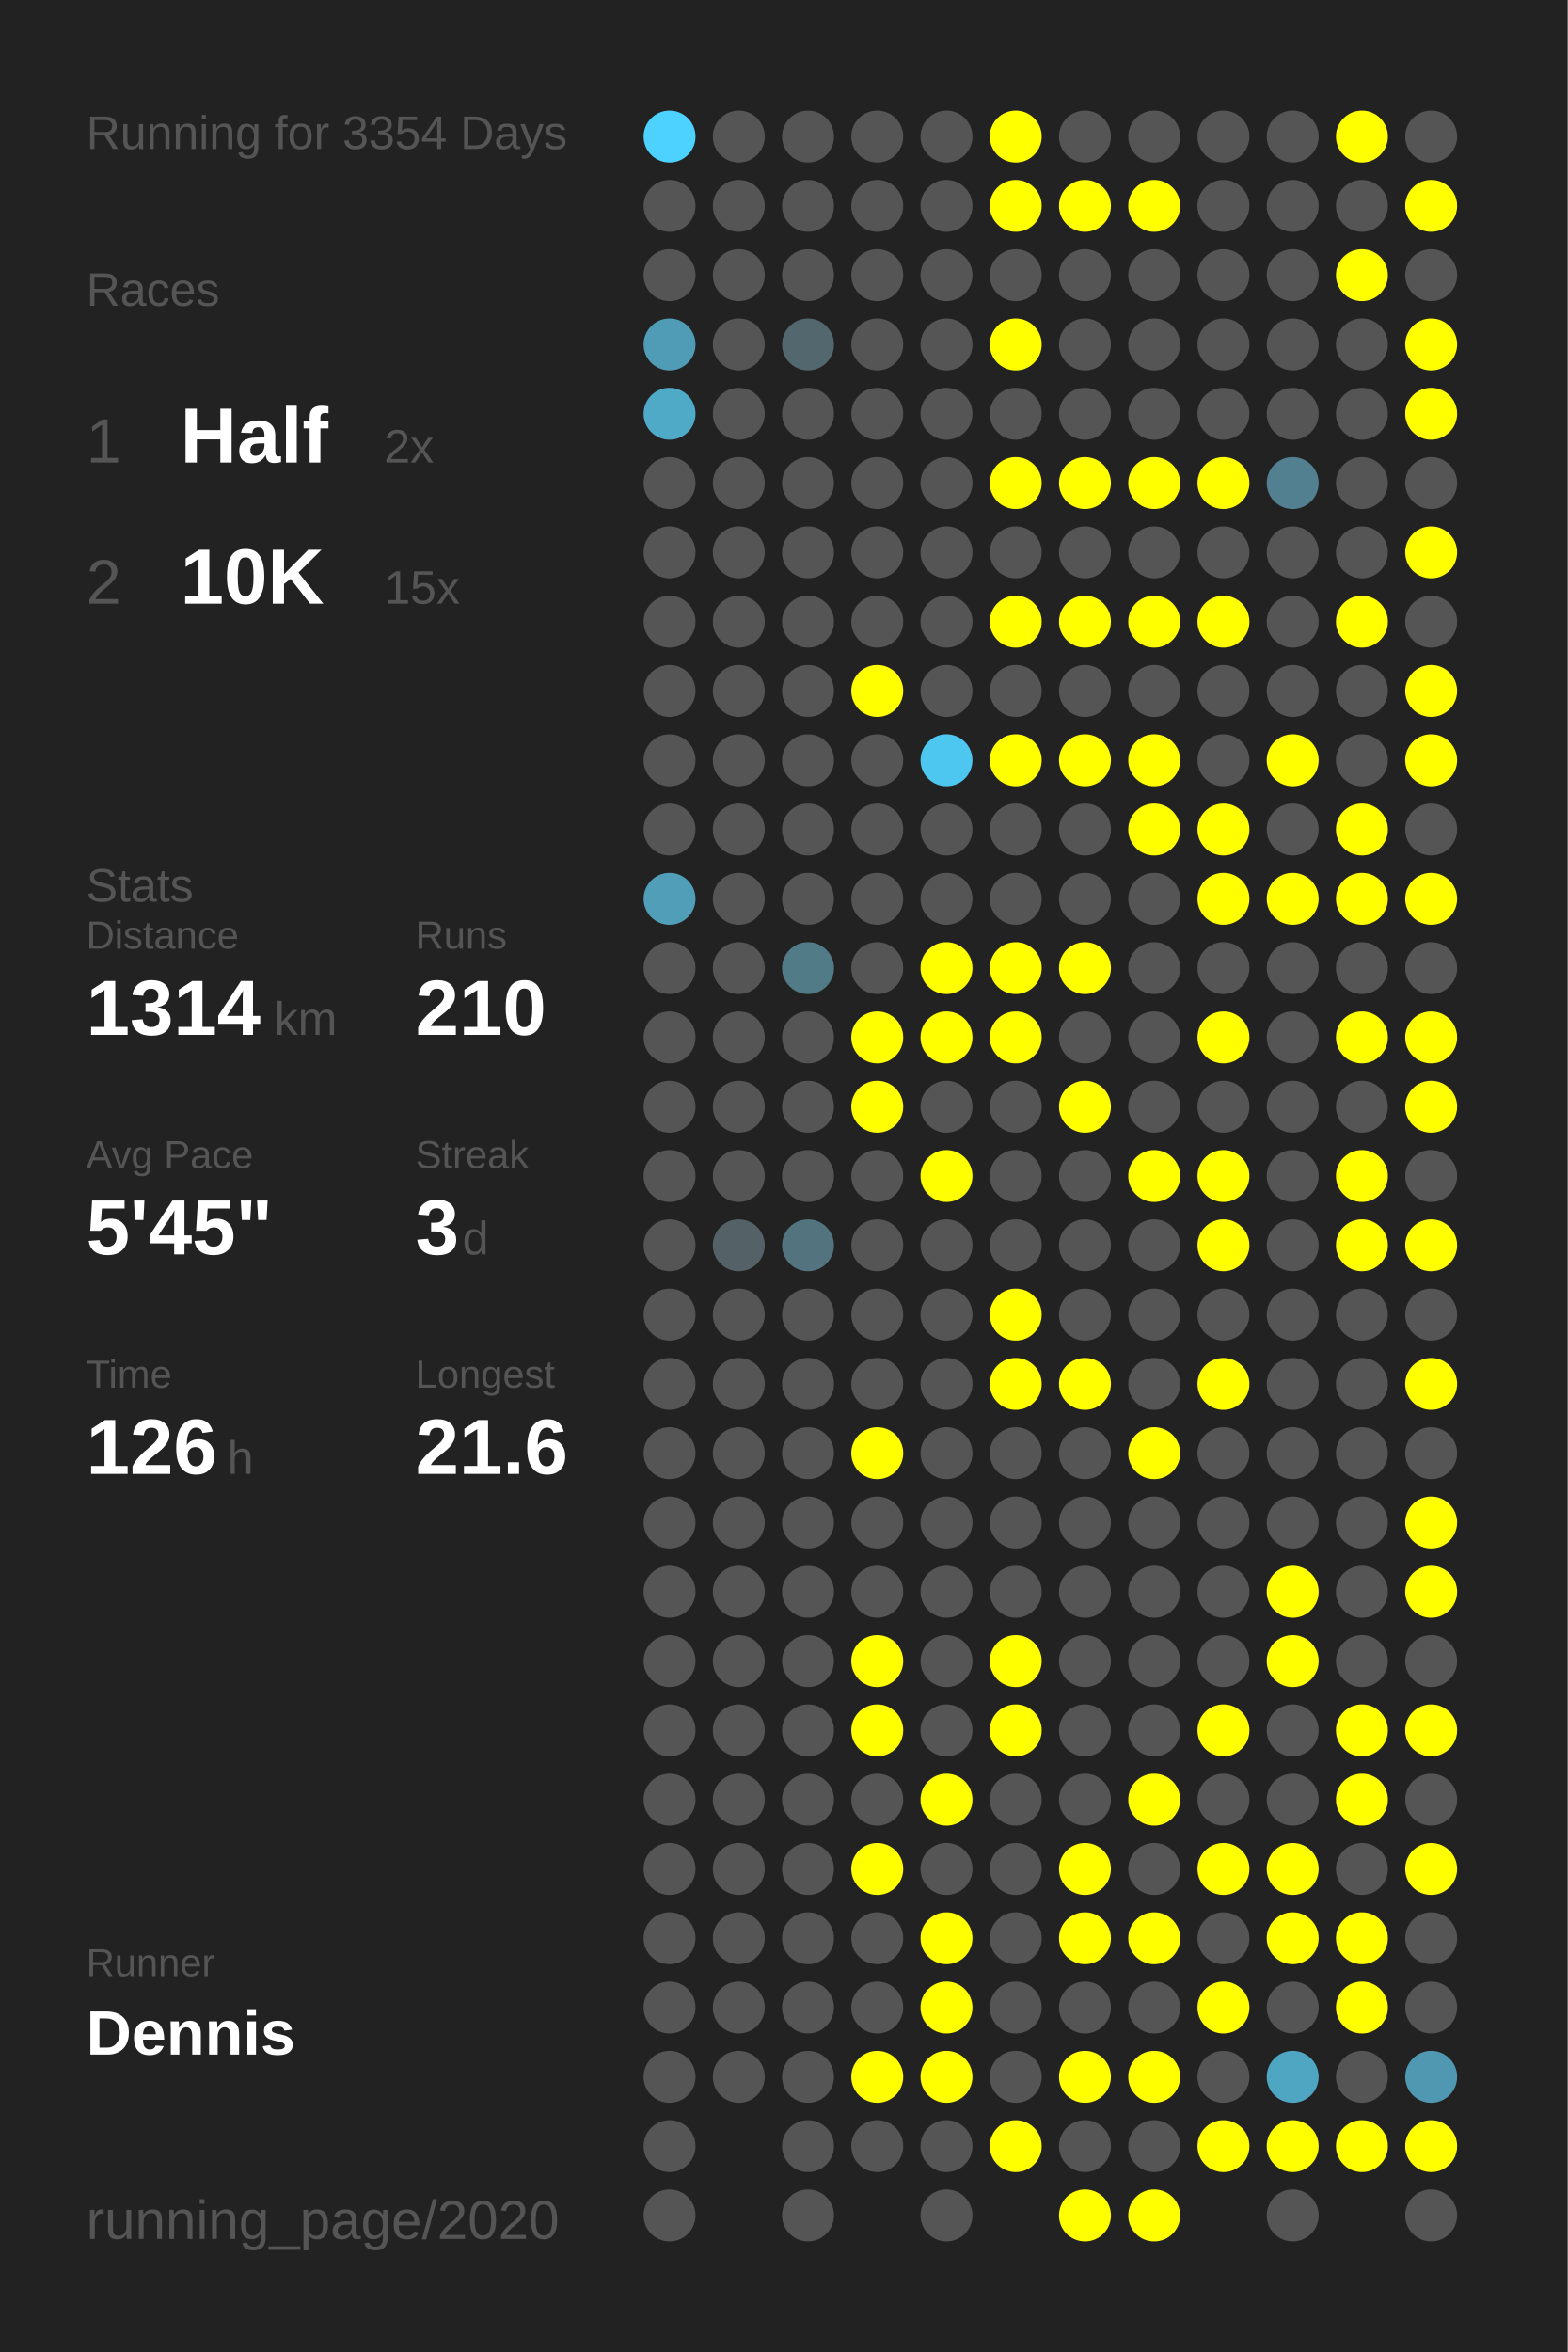
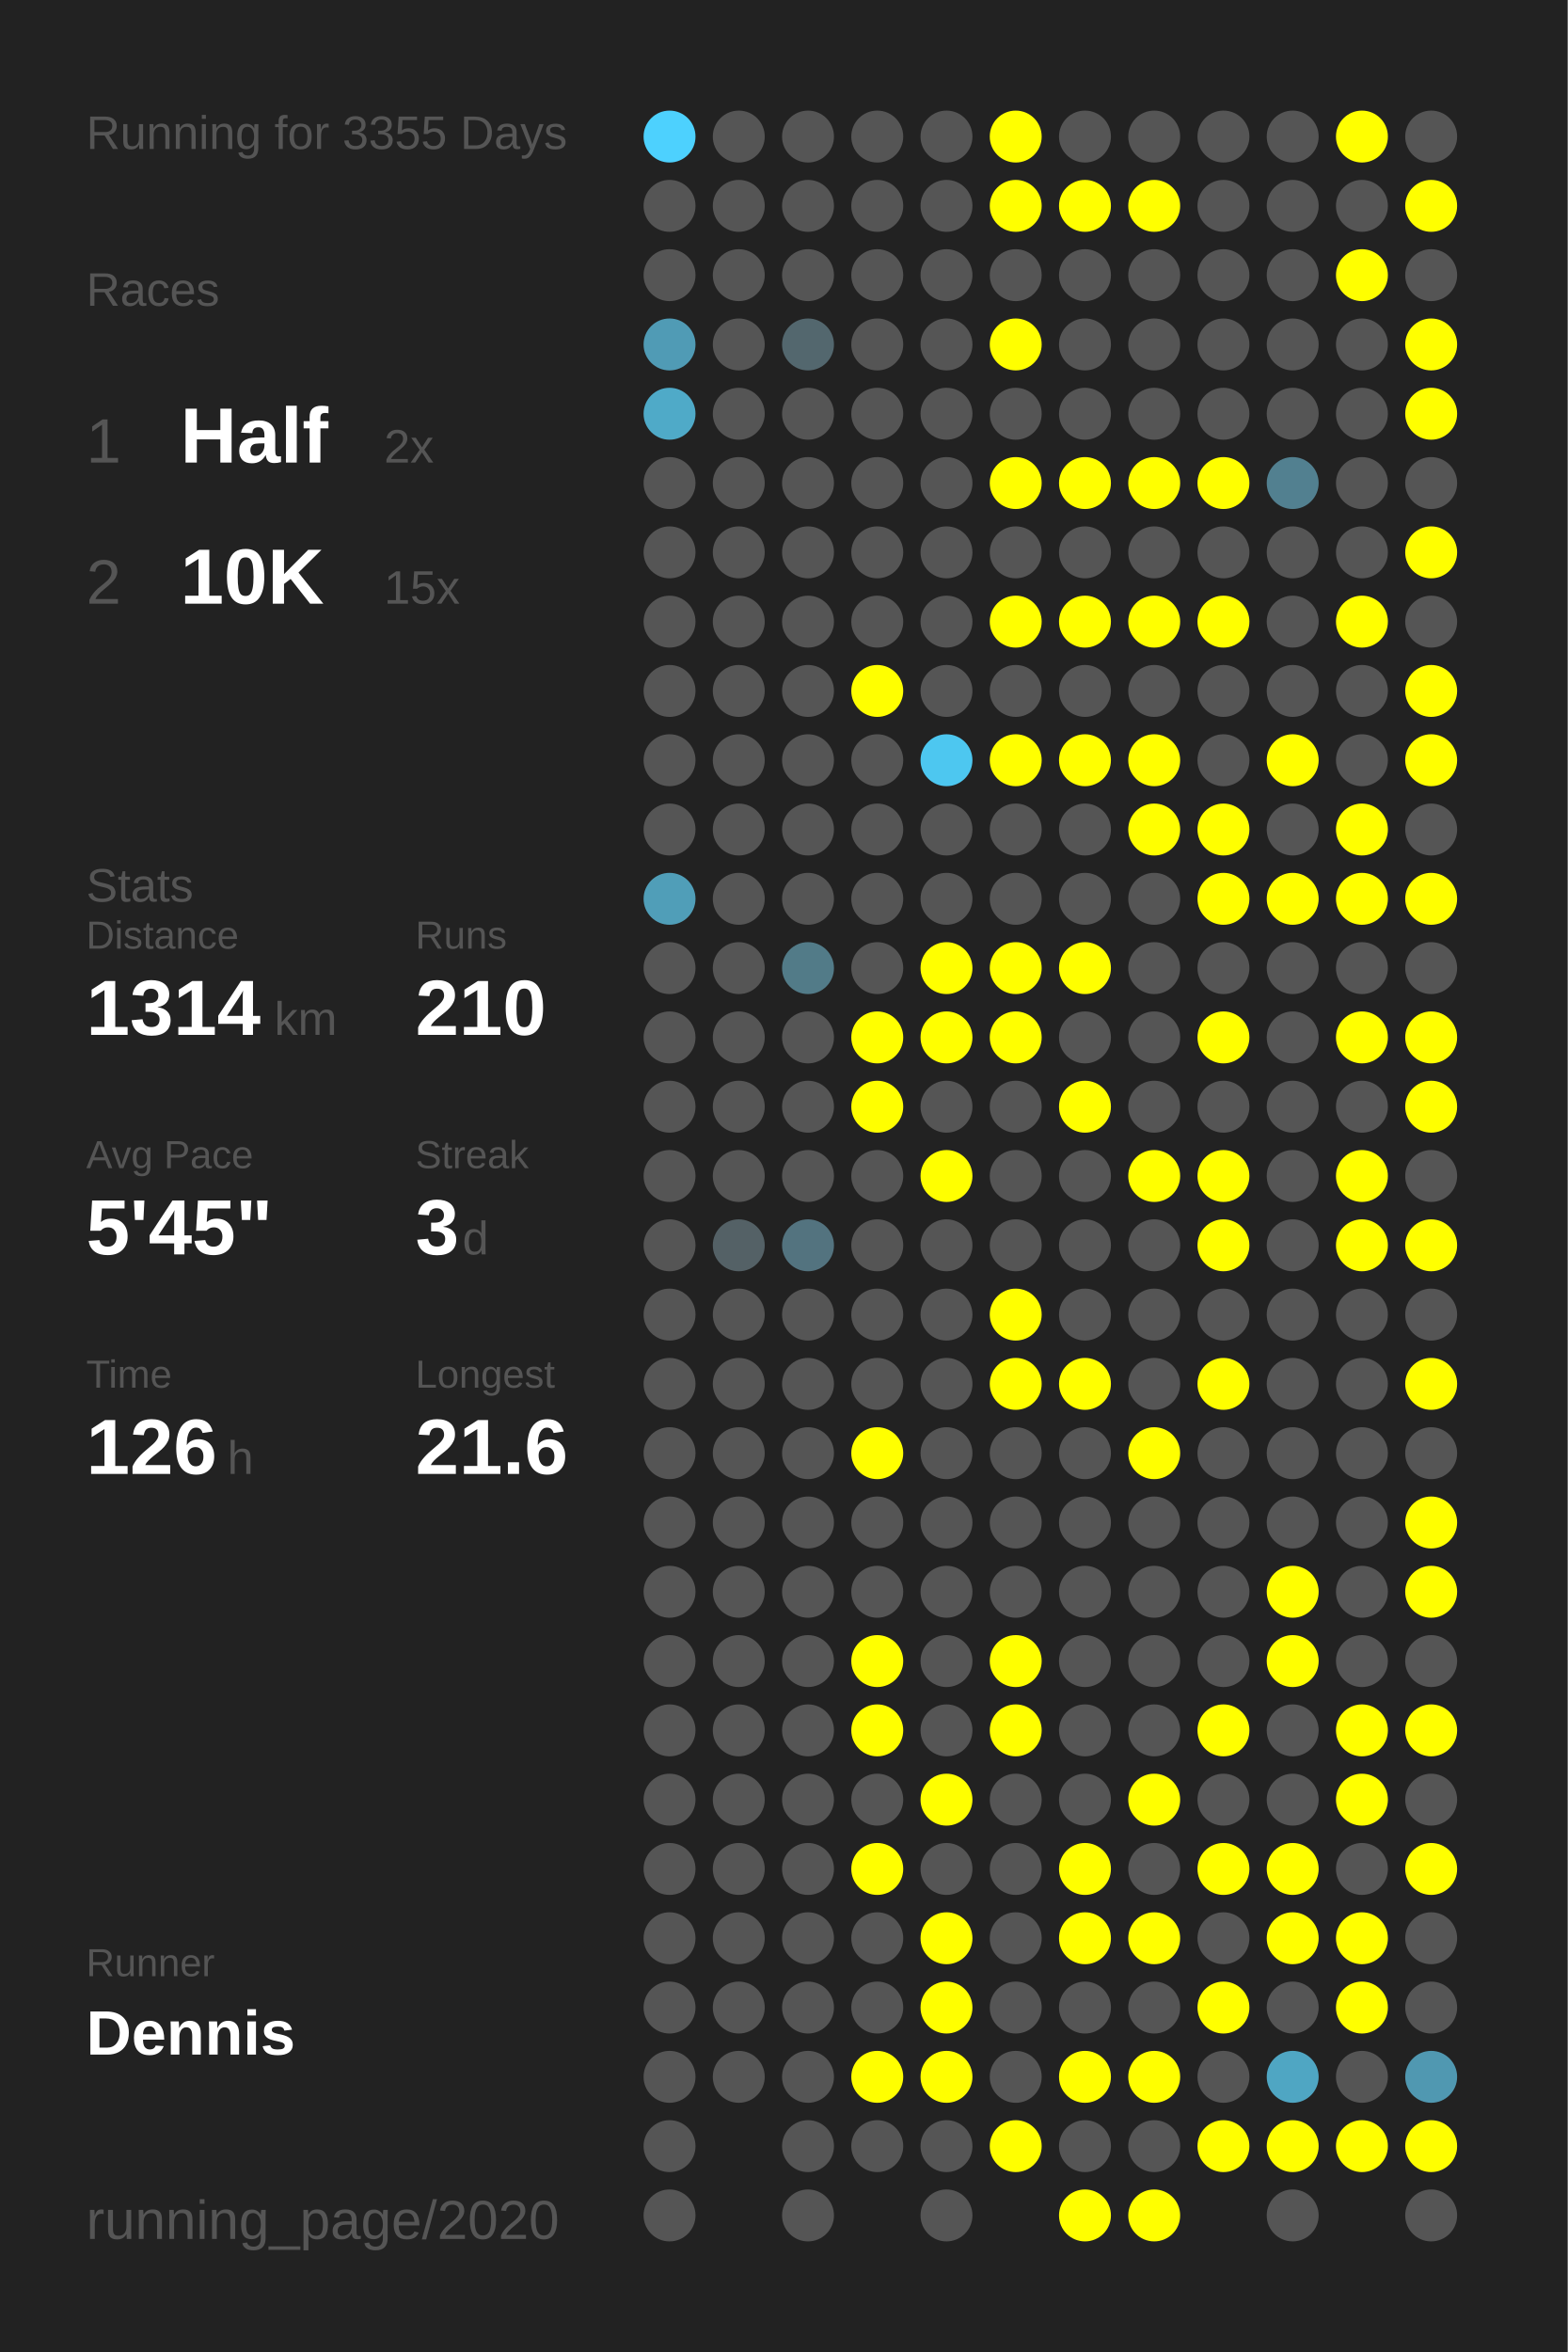
<svg xmlns="http://www.w3.org/2000/svg" baseProfile="full" height="300mm" version="1.1" viewBox="0,0,200,300" width="200mm">
  <defs />
  <rect fill="#222222" height="300" width="200" x="0" y="0" />
-   <text fill="#555555" style="font-size:6px; font-family:Arial;" x="11" y="19">Running for 3354 Days</text>
+   <text fill="#555555" style="font-size:6px; font-family:Arial;" x="11" y="19">Running for 3355 Days</text>
  <text fill="#555555" style="font-size:6px; font-family:Arial;" x="11" y="39">Races</text>
  <text fill="#555555" style="font-size:8px; font-family:Arial;" x="11" y="59">1</text>
  <text fill="#FFFFFF" style="font-size:10px; font-family:Arial; font-weight:bold;" x="23" y="59">Half</text>
  <text fill="#555555" style="font-size:6px; font-family:Arial;" x="49" y="59">2x</text>
  <text fill="#555555" style="font-size:8px; font-family:Arial;" x="11" y="77">2</text>
  <text fill="#FFFFFF" style="font-size:10px; font-family:Arial; font-weight:bold;" x="23" y="77">10K</text>
  <text fill="#555555" style="font-size:6px; font-family:Arial;" x="49" y="77">15x</text>
  <text fill="#555555" style="font-size:6px; font-family:Arial;" x="11" y="115">Stats</text>
  <text fill="#555555" style="font-size:5px; font-family:Arial;" x="11" y="121">Distance</text>
  <text fill="#FFFFFF" style="font-size:10px; font-family:Arial; font-weight:bold;" x="11" y="132">1314</text>
  <text fill="#555555" style="font-size:6px; font-family:Arial;" x="35" y="132">km</text>
  <text fill="#555555" style="font-size:5px; font-family:Arial;" x="53" y="121">Runs</text>
  <text fill="#FFFFFF" style="font-size:10px; font-family:Arial; font-weight:bold;" x="53" y="132">210</text>
  <text fill="#555555" style="font-size:5px; font-family:Arial;" x="11" y="149">Avg Pace</text>
  <text fill="#FFFFFF" style="font-size:10px; font-family:Arial; font-weight:bold;" x="11" y="160">5'45"</text>
  <text fill="#555555" style="font-size:5px; font-family:Arial;" x="53" y="149">Streak</text>
  <text fill="#FFFFFF" style="font-size:10px; font-family:Arial; font-weight:bold;" x="53" y="160">3</text>
  <text fill="#555555" style="font-size:6px; font-family:Arial;" x="59" y="160">d</text>
  <text fill="#555555" style="font-size:5px; font-family:Arial;" x="11" y="177">Time</text>
  <text fill="#FFFFFF" style="font-size:10px; font-family:Arial; font-weight:bold;" x="11" y="188">126</text>
  <text fill="#555555" style="font-size:6px; font-family:Arial;" x="29" y="188">h</text>
  <text fill="#555555" style="font-size:5px; font-family:Arial;" x="53" y="177">Longest</text>
  <text fill="#FFFFFF" style="font-size:10px; font-family:Arial; font-weight:bold;" x="53" y="188">21.6</text>
  <text fill="#555555" style="font-size:5px; font-family:Arial;" x="11" y="252.065">Runner</text>
  <text fill="#FFFFFF" style="font-size:8px; font-family:Arial; font-weight:bold;" x="11" y="262.065">Dennis</text>
  <text fill="#555555" style="font-size:7px; font-family:Arial;" x="11" y="285.581">running_page/2020</text>
  <circle cx="85.417" cy="17.419" fill="#4dd1fe" r="3.312" />
  <circle cx="85.417" cy="26.258" fill="#555555" r="3.312" />
  <circle cx="85.417" cy="35.097" fill="#555555" r="3.312" />
  <circle cx="85.417" cy="43.935" fill="#509bb5" r="3.312" />
  <circle cx="85.417" cy="52.774" fill="#4faac8" r="3.312" />
  <circle cx="85.417" cy="61.613" fill="#555555" r="3.312" />
  <circle cx="85.417" cy="70.452" fill="#555555" r="3.312" />
  <circle cx="85.417" cy="79.29" fill="#555555" r="3.312" />
  <circle cx="85.417" cy="88.129" fill="#555555" r="3.312" />
  <circle cx="85.417" cy="96.968" fill="#555555" r="3.312" />
  <circle cx="85.417" cy="105.806" fill="#555555" r="3.312" />
  <circle cx="85.417" cy="114.645" fill="#509eb8" r="3.312" />
  <circle cx="85.417" cy="123.484" fill="#555555" r="3.312" />
  <circle cx="85.417" cy="132.323" fill="#555555" r="3.312" />
  <circle cx="85.417" cy="141.161" fill="#555555" r="3.312" />
  <circle cx="85.417" cy="150" fill="#555555" r="3.312" />
  <circle cx="85.417" cy="158.839" fill="#555555" r="3.312" />
  <circle cx="85.417" cy="167.677" fill="#555555" r="3.312" />
  <circle cx="85.417" cy="176.516" fill="#555555" r="3.312" />
  <circle cx="85.417" cy="185.355" fill="#555555" r="3.312" />
  <circle cx="85.417" cy="194.194" fill="#555555" r="3.312" />
  <circle cx="85.417" cy="203.032" fill="#555555" r="3.312" />
  <circle cx="85.417" cy="211.871" fill="#555555" r="3.312" />
  <circle cx="85.417" cy="220.71" fill="#555555" r="3.312" />
  <circle cx="85.417" cy="229.548" fill="#555555" r="3.312" />
  <circle cx="85.417" cy="238.387" fill="#555555" r="3.312" />
  <circle cx="85.417" cy="247.226" fill="#555555" r="3.312" />
  <circle cx="85.417" cy="256.065" fill="#555555" r="3.312" />
  <circle cx="85.417" cy="264.903" fill="#555555" r="3.312" />
  <circle cx="85.417" cy="273.742" fill="#555555" r="3.312" />
  <circle cx="85.417" cy="282.581" fill="#555555" r="3.312" />
  <circle cx="94.25" cy="17.419" fill="#555555" r="3.312" />
  <circle cx="94.25" cy="26.258" fill="#555555" r="3.312" />
  <circle cx="94.25" cy="35.097" fill="#555555" r="3.312" />
  <circle cx="94.25" cy="43.935" fill="#555555" r="3.312" />
  <circle cx="94.25" cy="52.774" fill="#555555" r="3.312" />
  <circle cx="94.25" cy="61.613" fill="#555555" r="3.312" />
  <circle cx="94.25" cy="70.452" fill="#555555" r="3.312" />
  <circle cx="94.25" cy="79.29" fill="#555555" r="3.312" />
  <circle cx="94.25" cy="88.129" fill="#555555" r="3.312" />
  <circle cx="94.25" cy="96.968" fill="#555555" r="3.312" />
  <circle cx="94.25" cy="105.806" fill="#555555" r="3.312" />
  <circle cx="94.25" cy="114.645" fill="#555555" r="3.312" />
  <circle cx="94.25" cy="123.484" fill="#555555" r="3.312" />
  <circle cx="94.25" cy="132.323" fill="#555555" r="3.312" />
  <circle cx="94.25" cy="141.161" fill="#555555" r="3.312" />
  <circle cx="94.25" cy="150" fill="#555555" r="3.312" />
  <circle cx="94.25" cy="158.839" fill="#546166" r="3.312" />
  <circle cx="94.25" cy="167.677" fill="#555555" r="3.312" />
  <circle cx="94.25" cy="176.516" fill="#555555" r="3.312" />
  <circle cx="94.25" cy="185.355" fill="#555555" r="3.312" />
  <circle cx="94.25" cy="194.194" fill="#555555" r="3.312" />
  <circle cx="94.25" cy="203.032" fill="#555555" r="3.312" />
  <circle cx="94.25" cy="211.871" fill="#555555" r="3.312" />
  <circle cx="94.25" cy="220.71" fill="#555555" r="3.312" />
  <circle cx="94.25" cy="229.548" fill="#555555" r="3.312" />
  <circle cx="94.25" cy="238.387" fill="#555555" r="3.312" />
  <circle cx="94.25" cy="247.226" fill="#555555" r="3.312" />
  <circle cx="94.25" cy="256.065" fill="#555555" r="3.312" />
  <circle cx="94.25" cy="264.903" fill="#555555" r="3.312" />
  <circle cx="103.083" cy="17.419" fill="#555555" r="3.312" />
  <circle cx="103.083" cy="26.258" fill="#555555" r="3.312" />
  <circle cx="103.083" cy="35.097" fill="#555555" r="3.312" />
  <circle cx="103.083" cy="43.935" fill="#53676e" r="3.312" />
  <circle cx="103.083" cy="52.774" fill="#555555" r="3.312" />
  <circle cx="103.083" cy="61.613" fill="#555555" r="3.312" />
  <circle cx="103.083" cy="70.452" fill="#555555" r="3.312" />
  <circle cx="103.083" cy="79.29" fill="#555555" r="3.312" />
  <circle cx="103.083" cy="88.129" fill="#555555" r="3.312" />
  <circle cx="103.083" cy="96.968" fill="#555555" r="3.312" />
  <circle cx="103.083" cy="105.806" fill="#555555" r="3.312" />
  <circle cx="103.083" cy="114.645" fill="#555555" r="3.312" />
  <circle cx="103.083" cy="123.484" fill="#527b88" r="3.312" />
  <circle cx="103.083" cy="132.323" fill="#555555" r="3.312" />
  <circle cx="103.083" cy="141.161" fill="#555555" r="3.312" />
  <circle cx="103.083" cy="150" fill="#555555" r="3.312" />
  <circle cx="103.083" cy="158.839" fill="#53737f" r="3.312" />
  <circle cx="103.083" cy="167.677" fill="#555555" r="3.312" />
  <circle cx="103.083" cy="176.516" fill="#555555" r="3.312" />
  <circle cx="103.083" cy="185.355" fill="#555555" r="3.312" />
  <circle cx="103.083" cy="194.194" fill="#555555" r="3.312" />
  <circle cx="103.083" cy="203.032" fill="#555555" r="3.312" />
  <circle cx="103.083" cy="211.871" fill="#555555" r="3.312" />
  <circle cx="103.083" cy="220.71" fill="#555555" r="3.312" />
  <circle cx="103.083" cy="229.548" fill="#555555" r="3.312" />
  <circle cx="103.083" cy="238.387" fill="#555555" r="3.312" />
  <circle cx="103.083" cy="247.226" fill="#555555" r="3.312" />
  <circle cx="103.083" cy="256.065" fill="#555555" r="3.312" />
  <circle cx="103.083" cy="264.903" fill="#555555" r="3.312" />
  <circle cx="103.083" cy="273.742" fill="#555555" r="3.312" />
  <circle cx="103.083" cy="282.581" fill="#555555" r="3.312" />
  <circle cx="111.917" cy="17.419" fill="#555555" r="3.312" />
  <circle cx="111.917" cy="26.258" fill="#555555" r="3.312" />
  <circle cx="111.917" cy="35.097" fill="#555555" r="3.312" />
  <circle cx="111.917" cy="43.935" fill="#555555" r="3.312" />
  <circle cx="111.917" cy="52.774" fill="#555555" r="3.312" />
  <circle cx="111.917" cy="61.613" fill="#555555" r="3.312" />
  <circle cx="111.917" cy="70.452" fill="#555555" r="3.312" />
  <circle cx="111.917" cy="79.29" fill="#555555" r="3.312" />
  <circle cx="111.917" cy="88.129" fill="#FFFF00" r="3.312" />
  <circle cx="111.917" cy="96.968" fill="#555555" r="3.312" />
  <circle cx="111.917" cy="105.806" fill="#555555" r="3.312" />
  <circle cx="111.917" cy="114.645" fill="#555555" r="3.312" />
  <circle cx="111.917" cy="123.484" fill="#555555" r="3.312" />
  <circle cx="111.917" cy="132.323" fill="#FFFF00" r="3.312" />
  <circle cx="111.917" cy="141.161" fill="#FFFF00" r="3.312" />
  <circle cx="111.917" cy="150" fill="#555555" r="3.312" />
  <circle cx="111.917" cy="158.839" fill="#555555" r="3.312" />
  <circle cx="111.917" cy="167.677" fill="#555555" r="3.312" />
  <circle cx="111.917" cy="176.516" fill="#555555" r="3.312" />
  <circle cx="111.917" cy="185.355" fill="#FFFF00" r="3.312" />
  <circle cx="111.917" cy="194.194" fill="#555555" r="3.312" />
  <circle cx="111.917" cy="203.032" fill="#555555" r="3.312" />
  <circle cx="111.917" cy="211.871" fill="#FFFF00" r="3.312" />
  <circle cx="111.917" cy="220.71" fill="#FFFF00" r="3.312" />
  <circle cx="111.917" cy="229.548" fill="#555555" r="3.312" />
  <circle cx="111.917" cy="238.387" fill="#FFFF00" r="3.312" />
  <circle cx="111.917" cy="247.226" fill="#555555" r="3.312" />
  <circle cx="111.917" cy="256.065" fill="#555555" r="3.312" />
  <circle cx="111.917" cy="264.903" fill="#FFFF00" r="3.312" />
  <circle cx="111.917" cy="273.742" fill="#555555" r="3.312" />
  <circle cx="120.75" cy="17.419" fill="#555555" r="3.312" />
  <circle cx="120.75" cy="26.258" fill="#555555" r="3.312" />
  <circle cx="120.75" cy="35.097" fill="#555555" r="3.312" />
  <circle cx="120.75" cy="43.935" fill="#555555" r="3.312" />
  <circle cx="120.75" cy="52.774" fill="#555555" r="3.312" />
  <circle cx="120.75" cy="61.613" fill="#555555" r="3.312" />
  <circle cx="120.75" cy="70.452" fill="#555555" r="3.312" />
  <circle cx="120.75" cy="79.29" fill="#555555" r="3.312" />
  <circle cx="120.75" cy="88.129" fill="#555555" r="3.312" />
  <circle cx="120.75" cy="96.968" fill="#4dc7f0" r="3.312" />
  <circle cx="120.75" cy="105.806" fill="#555555" r="3.312" />
  <circle cx="120.75" cy="114.645" fill="#555555" r="3.312" />
  <circle cx="120.75" cy="123.484" fill="#FFFF00" r="3.312" />
  <circle cx="120.75" cy="132.323" fill="#FFFF00" r="3.312" />
  <circle cx="120.75" cy="141.161" fill="#555555" r="3.312" />
  <circle cx="120.75" cy="150" fill="#FFFF00" r="3.312" />
  <circle cx="120.75" cy="158.839" fill="#555555" r="3.312" />
  <circle cx="120.75" cy="167.677" fill="#555555" r="3.312" />
  <circle cx="120.75" cy="176.516" fill="#555555" r="3.312" />
  <circle cx="120.75" cy="185.355" fill="#555555" r="3.312" />
  <circle cx="120.75" cy="194.194" fill="#555555" r="3.312" />
  <circle cx="120.75" cy="203.032" fill="#555555" r="3.312" />
  <circle cx="120.75" cy="211.871" fill="#555555" r="3.312" />
  <circle cx="120.75" cy="220.71" fill="#555555" r="3.312" />
  <circle cx="120.75" cy="229.548" fill="#FFFF00" r="3.312" />
  <circle cx="120.75" cy="238.387" fill="#555555" r="3.312" />
  <circle cx="120.75" cy="247.226" fill="#FFFF00" r="3.312" />
  <circle cx="120.75" cy="256.065" fill="#FFFF00" r="3.312" />
  <circle cx="120.75" cy="264.903" fill="#FFFF00" r="3.312" />
  <circle cx="120.75" cy="273.742" fill="#555555" r="3.312" />
  <circle cx="120.75" cy="282.581" fill="#555555" r="3.312" />
  <circle cx="129.583" cy="17.419" fill="#FFFF00" r="3.312" />
  <circle cx="129.583" cy="26.258" fill="#FFFF00" r="3.312" />
  <circle cx="129.583" cy="35.097" fill="#555555" r="3.312" />
  <circle cx="129.583" cy="43.935" fill="#FFFF00" r="3.312" />
  <circle cx="129.583" cy="52.774" fill="#555555" r="3.312" />
  <circle cx="129.583" cy="61.613" fill="#FFFF00" r="3.312" />
  <circle cx="129.583" cy="70.452" fill="#555555" r="3.312" />
  <circle cx="129.583" cy="79.29" fill="#FFFF00" r="3.312" />
  <circle cx="129.583" cy="88.129" fill="#555555" r="3.312" />
  <circle cx="129.583" cy="96.968" fill="#FFFF00" r="3.312" />
  <circle cx="129.583" cy="105.806" fill="#555555" r="3.312" />
  <circle cx="129.583" cy="114.645" fill="#555555" r="3.312" />
  <circle cx="129.583" cy="123.484" fill="#FFFF00" r="3.312" />
  <circle cx="129.583" cy="132.323" fill="#FFFF00" r="3.312" />
  <circle cx="129.583" cy="141.161" fill="#555555" r="3.312" />
  <circle cx="129.583" cy="150" fill="#555555" r="3.312" />
  <circle cx="129.583" cy="158.839" fill="#555555" r="3.312" />
  <circle cx="129.583" cy="167.677" fill="#FFFF00" r="3.312" />
  <circle cx="129.583" cy="176.516" fill="#FFFF00" r="3.312" />
  <circle cx="129.583" cy="185.355" fill="#555555" r="3.312" />
  <circle cx="129.583" cy="194.194" fill="#555555" r="3.312" />
  <circle cx="129.583" cy="203.032" fill="#555555" r="3.312" />
  <circle cx="129.583" cy="211.871" fill="#FFFF00" r="3.312" />
  <circle cx="129.583" cy="220.71" fill="#FFFF00" r="3.312" />
  <circle cx="129.583" cy="229.548" fill="#555555" r="3.312" />
  <circle cx="129.583" cy="238.387" fill="#555555" r="3.312" />
  <circle cx="129.583" cy="247.226" fill="#555555" r="3.312" />
  <circle cx="129.583" cy="256.065" fill="#555555" r="3.312" />
  <circle cx="129.583" cy="264.903" fill="#555555" r="3.312" />
  <circle cx="129.583" cy="273.742" fill="#FFFF00" r="3.312" />
  <circle cx="138.417" cy="17.419" fill="#555555" r="3.312" />
  <circle cx="138.417" cy="26.258" fill="#FFFF00" r="3.312" />
  <circle cx="138.417" cy="35.097" fill="#555555" r="3.312" />
  <circle cx="138.417" cy="43.935" fill="#555555" r="3.312" />
  <circle cx="138.417" cy="52.774" fill="#555555" r="3.312" />
  <circle cx="138.417" cy="61.613" fill="#FFFF00" r="3.312" />
  <circle cx="138.417" cy="70.452" fill="#555555" r="3.312" />
  <circle cx="138.417" cy="79.29" fill="#FFFF00" r="3.312" />
  <circle cx="138.417" cy="88.129" fill="#555555" r="3.312" />
  <circle cx="138.417" cy="96.968" fill="#FFFF00" r="3.312" />
  <circle cx="138.417" cy="105.806" fill="#555555" r="3.312" />
  <circle cx="138.417" cy="114.645" fill="#555555" r="3.312" />
  <circle cx="138.417" cy="123.484" fill="#FFFF00" r="3.312" />
  <circle cx="138.417" cy="132.323" fill="#555555" r="3.312" />
  <circle cx="138.417" cy="141.161" fill="#FFFF00" r="3.312" />
  <circle cx="138.417" cy="150" fill="#555555" r="3.312" />
  <circle cx="138.417" cy="158.839" fill="#555555" r="3.312" />
  <circle cx="138.417" cy="167.677" fill="#555555" r="3.312" />
  <circle cx="138.417" cy="176.516" fill="#FFFF00" r="3.312" />
  <circle cx="138.417" cy="185.355" fill="#555555" r="3.312" />
  <circle cx="138.417" cy="194.194" fill="#555555" r="3.312" />
  <circle cx="138.417" cy="203.032" fill="#555555" r="3.312" />
  <circle cx="138.417" cy="211.871" fill="#555555" r="3.312" />
  <circle cx="138.417" cy="220.71" fill="#555555" r="3.312" />
  <circle cx="138.417" cy="229.548" fill="#555555" r="3.312" />
  <circle cx="138.417" cy="238.387" fill="#FFFF00" r="3.312" />
  <circle cx="138.417" cy="247.226" fill="#FFFF00" r="3.312" />
  <circle cx="138.417" cy="256.065" fill="#555555" r="3.312" />
  <circle cx="138.417" cy="264.903" fill="#FFFF00" r="3.312" />
  <circle cx="138.417" cy="273.742" fill="#555555" r="3.312" />
  <circle cx="138.417" cy="282.581" fill="#FFFF00" r="3.312" />
  <circle cx="147.25" cy="17.419" fill="#555555" r="3.312" />
  <circle cx="147.25" cy="26.258" fill="#FFFF00" r="3.312" />
  <circle cx="147.25" cy="35.097" fill="#555555" r="3.312" />
  <circle cx="147.25" cy="43.935" fill="#555555" r="3.312" />
  <circle cx="147.25" cy="52.774" fill="#555555" r="3.312" />
  <circle cx="147.25" cy="61.613" fill="#FFFF00" r="3.312" />
  <circle cx="147.25" cy="70.452" fill="#555555" r="3.312" />
  <circle cx="147.25" cy="79.29" fill="#FFFF00" r="3.312" />
  <circle cx="147.25" cy="88.129" fill="#555555" r="3.312" />
  <circle cx="147.25" cy="96.968" fill="#FFFF00" r="3.312" />
  <circle cx="147.25" cy="105.806" fill="#FFFF00" r="3.312" />
  <circle cx="147.25" cy="114.645" fill="#555555" r="3.312" />
  <circle cx="147.25" cy="123.484" fill="#555555" r="3.312" />
  <circle cx="147.25" cy="132.323" fill="#555555" r="3.312" />
  <circle cx="147.25" cy="141.161" fill="#555555" r="3.312" />
  <circle cx="147.25" cy="150" fill="#FFFF00" r="3.312" />
  <circle cx="147.25" cy="158.839" fill="#555555" r="3.312" />
  <circle cx="147.25" cy="167.677" fill="#555555" r="3.312" />
  <circle cx="147.25" cy="176.516" fill="#555555" r="3.312" />
  <circle cx="147.25" cy="185.355" fill="#FFFF00" r="3.312" />
  <circle cx="147.25" cy="194.194" fill="#555555" r="3.312" />
  <circle cx="147.25" cy="203.032" fill="#555555" r="3.312" />
  <circle cx="147.25" cy="211.871" fill="#555555" r="3.312" />
  <circle cx="147.25" cy="220.71" fill="#555555" r="3.312" />
  <circle cx="147.25" cy="229.548" fill="#FFFF00" r="3.312" />
  <circle cx="147.25" cy="238.387" fill="#555555" r="3.312" />
  <circle cx="147.25" cy="247.226" fill="#FFFF00" r="3.312" />
  <circle cx="147.25" cy="256.065" fill="#555555" r="3.312" />
  <circle cx="147.25" cy="264.903" fill="#FFFF00" r="3.312" />
  <circle cx="147.25" cy="273.742" fill="#555555" r="3.312" />
  <circle cx="147.25" cy="282.581" fill="#FFFF00" r="3.312" />
  <circle cx="156.083" cy="17.419" fill="#555555" r="3.312" />
  <circle cx="156.083" cy="26.258" fill="#555555" r="3.312" />
  <circle cx="156.083" cy="35.097" fill="#555555" r="3.312" />
  <circle cx="156.083" cy="43.935" fill="#555555" r="3.312" />
  <circle cx="156.083" cy="52.774" fill="#555555" r="3.312" />
  <circle cx="156.083" cy="61.613" fill="#FFFF00" r="3.312" />
  <circle cx="156.083" cy="70.452" fill="#555555" r="3.312" />
  <circle cx="156.083" cy="79.29" fill="#FFFF00" r="3.312" />
  <circle cx="156.083" cy="88.129" fill="#555555" r="3.312" />
  <circle cx="156.083" cy="96.968" fill="#555555" r="3.312" />
  <circle cx="156.083" cy="105.806" fill="#FFFF00" r="3.312" />
  <circle cx="156.083" cy="114.645" fill="#FFFF00" r="3.312" />
  <circle cx="156.083" cy="123.484" fill="#555555" r="3.312" />
  <circle cx="156.083" cy="132.323" fill="#FFFF00" r="3.312" />
  <circle cx="156.083" cy="141.161" fill="#555555" r="3.312" />
  <circle cx="156.083" cy="150" fill="#FFFF00" r="3.312" />
  <circle cx="156.083" cy="158.839" fill="#FFFF00" r="3.312" />
  <circle cx="156.083" cy="167.677" fill="#555555" r="3.312" />
  <circle cx="156.083" cy="176.516" fill="#FFFF00" r="3.312" />
  <circle cx="156.083" cy="185.355" fill="#555555" r="3.312" />
  <circle cx="156.083" cy="194.194" fill="#555555" r="3.312" />
  <circle cx="156.083" cy="203.032" fill="#555555" r="3.312" />
  <circle cx="156.083" cy="211.871" fill="#555555" r="3.312" />
  <circle cx="156.083" cy="220.71" fill="#FFFF00" r="3.312" />
  <circle cx="156.083" cy="229.548" fill="#555555" r="3.312" />
  <circle cx="156.083" cy="238.387" fill="#FFFF00" r="3.312" />
  <circle cx="156.083" cy="247.226" fill="#555555" r="3.312" />
  <circle cx="156.083" cy="256.065" fill="#FFFF00" r="3.312" />
  <circle cx="156.083" cy="264.903" fill="#555555" r="3.312" />
  <circle cx="156.083" cy="273.742" fill="#FFFF00" r="3.312" />
  <circle cx="164.917" cy="17.419" fill="#555555" r="3.312" />
  <circle cx="164.917" cy="26.258" fill="#555555" r="3.312" />
  <circle cx="164.917" cy="35.097" fill="#555555" r="3.312" />
  <circle cx="164.917" cy="43.935" fill="#555555" r="3.312" />
  <circle cx="164.917" cy="52.774" fill="#555555" r="3.312" />
  <circle cx="164.917" cy="61.613" fill="#528090" r="3.312" />
  <circle cx="164.917" cy="70.452" fill="#555555" r="3.312" />
  <circle cx="164.917" cy="79.29" fill="#555555" r="3.312" />
  <circle cx="164.917" cy="88.129" fill="#555555" r="3.312" />
  <circle cx="164.917" cy="96.968" fill="#FFFF00" r="3.312" />
  <circle cx="164.917" cy="105.806" fill="#555555" r="3.312" />
  <circle cx="164.917" cy="114.645" fill="#FFFF00" r="3.312" />
  <circle cx="164.917" cy="123.484" fill="#555555" r="3.312" />
  <circle cx="164.917" cy="132.323" fill="#555555" r="3.312" />
  <circle cx="164.917" cy="141.161" fill="#555555" r="3.312" />
  <circle cx="164.917" cy="150" fill="#555555" r="3.312" />
  <circle cx="164.917" cy="158.839" fill="#555555" r="3.312" />
  <circle cx="164.917" cy="167.677" fill="#555555" r="3.312" />
  <circle cx="164.917" cy="176.516" fill="#555555" r="3.312" />
  <circle cx="164.917" cy="185.355" fill="#555555" r="3.312" />
  <circle cx="164.917" cy="194.194" fill="#555555" r="3.312" />
  <circle cx="164.917" cy="203.032" fill="#FFFF00" r="3.312" />
  <circle cx="164.917" cy="211.871" fill="#FFFF00" r="3.312" />
  <circle cx="164.917" cy="220.71" fill="#555555" r="3.312" />
  <circle cx="164.917" cy="229.548" fill="#555555" r="3.312" />
  <circle cx="164.917" cy="238.387" fill="#FFFF00" r="3.312" />
  <circle cx="164.917" cy="247.226" fill="#FFFF00" r="3.312" />
  <circle cx="164.917" cy="256.065" fill="#555555" r="3.312" />
  <circle cx="164.917" cy="264.903" fill="#4fa6c3" r="3.312" />
  <circle cx="164.917" cy="273.742" fill="#FFFF00" r="3.312" />
  <circle cx="164.917" cy="282.581" fill="#555555" r="3.312" />
  <circle cx="173.75" cy="17.419" fill="#FFFF00" r="3.312" />
  <circle cx="173.75" cy="26.258" fill="#555555" r="3.312" />
  <circle cx="173.75" cy="35.097" fill="#FFFF00" r="3.312" />
  <circle cx="173.75" cy="43.935" fill="#555555" r="3.312" />
  <circle cx="173.75" cy="52.774" fill="#555555" r="3.312" />
  <circle cx="173.75" cy="61.613" fill="#555555" r="3.312" />
  <circle cx="173.75" cy="70.452" fill="#555555" r="3.312" />
  <circle cx="173.75" cy="79.29" fill="#FFFF00" r="3.312" />
  <circle cx="173.75" cy="88.129" fill="#555555" r="3.312" />
  <circle cx="173.75" cy="96.968" fill="#555555" r="3.312" />
  <circle cx="173.75" cy="105.806" fill="#FFFF00" r="3.312" />
  <circle cx="173.75" cy="114.645" fill="#FFFF00" r="3.312" />
  <circle cx="173.75" cy="123.484" fill="#555555" r="3.312" />
  <circle cx="173.75" cy="132.323" fill="#FFFF00" r="3.312" />
  <circle cx="173.75" cy="141.161" fill="#555555" r="3.312" />
  <circle cx="173.75" cy="150" fill="#FFFF00" r="3.312" />
  <circle cx="173.75" cy="158.839" fill="#FFFF00" r="3.312" />
  <circle cx="173.75" cy="167.677" fill="#555555" r="3.312" />
  <circle cx="173.75" cy="176.516" fill="#555555" r="3.312" />
  <circle cx="173.75" cy="185.355" fill="#555555" r="3.312" />
  <circle cx="173.75" cy="194.194" fill="#555555" r="3.312" />
  <circle cx="173.75" cy="203.032" fill="#555555" r="3.312" />
  <circle cx="173.75" cy="211.871" fill="#555555" r="3.312" />
  <circle cx="173.75" cy="220.71" fill="#FFFF00" r="3.312" />
  <circle cx="173.75" cy="229.548" fill="#FFFF00" r="3.312" />
  <circle cx="173.75" cy="238.387" fill="#555555" r="3.312" />
  <circle cx="173.75" cy="247.226" fill="#FFFF00" r="3.312" />
  <circle cx="173.75" cy="256.065" fill="#FFFF00" r="3.312" />
  <circle cx="173.75" cy="264.903" fill="#555555" r="3.312" />
  <circle cx="173.75" cy="273.742" fill="#FFFF00" r="3.312" />
  <circle cx="182.583" cy="17.419" fill="#555555" r="3.312" />
  <circle cx="182.583" cy="26.258" fill="#FFFF00" r="3.312" />
  <circle cx="182.583" cy="35.097" fill="#555555" r="3.312" />
  <circle cx="182.583" cy="43.935" fill="#FFFF00" r="3.312" />
  <circle cx="182.583" cy="52.774" fill="#FFFF00" r="3.312" />
  <circle cx="182.583" cy="61.613" fill="#555555" r="3.312" />
  <circle cx="182.583" cy="70.452" fill="#FFFF00" r="3.312" />
  <circle cx="182.583" cy="79.29" fill="#555555" r="3.312" />
  <circle cx="182.583" cy="88.129" fill="#FFFF00" r="3.312" />
  <circle cx="182.583" cy="96.968" fill="#FFFF00" r="3.312" />
  <circle cx="182.583" cy="105.806" fill="#555555" r="3.312" />
  <circle cx="182.583" cy="114.645" fill="#FFFF00" r="3.312" />
  <circle cx="182.583" cy="123.484" fill="#555555" r="3.312" />
  <circle cx="182.583" cy="132.323" fill="#FFFF00" r="3.312" />
  <circle cx="182.583" cy="141.161" fill="#FFFF00" r="3.312" />
  <circle cx="182.583" cy="150" fill="#555555" r="3.312" />
  <circle cx="182.583" cy="158.839" fill="#FFFF00" r="3.312" />
  <circle cx="182.583" cy="167.677" fill="#555555" r="3.312" />
  <circle cx="182.583" cy="176.516" fill="#FFFF00" r="3.312" />
  <circle cx="182.583" cy="185.355" fill="#555555" r="3.312" />
  <circle cx="182.583" cy="194.194" fill="#FFFF00" r="3.312" />
  <circle cx="182.583" cy="203.032" fill="#FFFF00" r="3.312" />
  <circle cx="182.583" cy="211.871" fill="#555555" r="3.312" />
  <circle cx="182.583" cy="220.71" fill="#FFFF00" r="3.312" />
  <circle cx="182.583" cy="229.548" fill="#555555" r="3.312" />
  <circle cx="182.583" cy="238.387" fill="#FFFF00" r="3.312" />
  <circle cx="182.583" cy="247.226" fill="#555555" r="3.312" />
  <circle cx="182.583" cy="256.065" fill="#555555" r="3.312" />
  <circle cx="182.583" cy="264.903" fill="#5098b1" r="3.312" />
  <circle cx="182.583" cy="273.742" fill="#FFFF00" r="3.312" />
  <circle cx="182.583" cy="282.581" fill="#555555" r="3.312" />
</svg>
